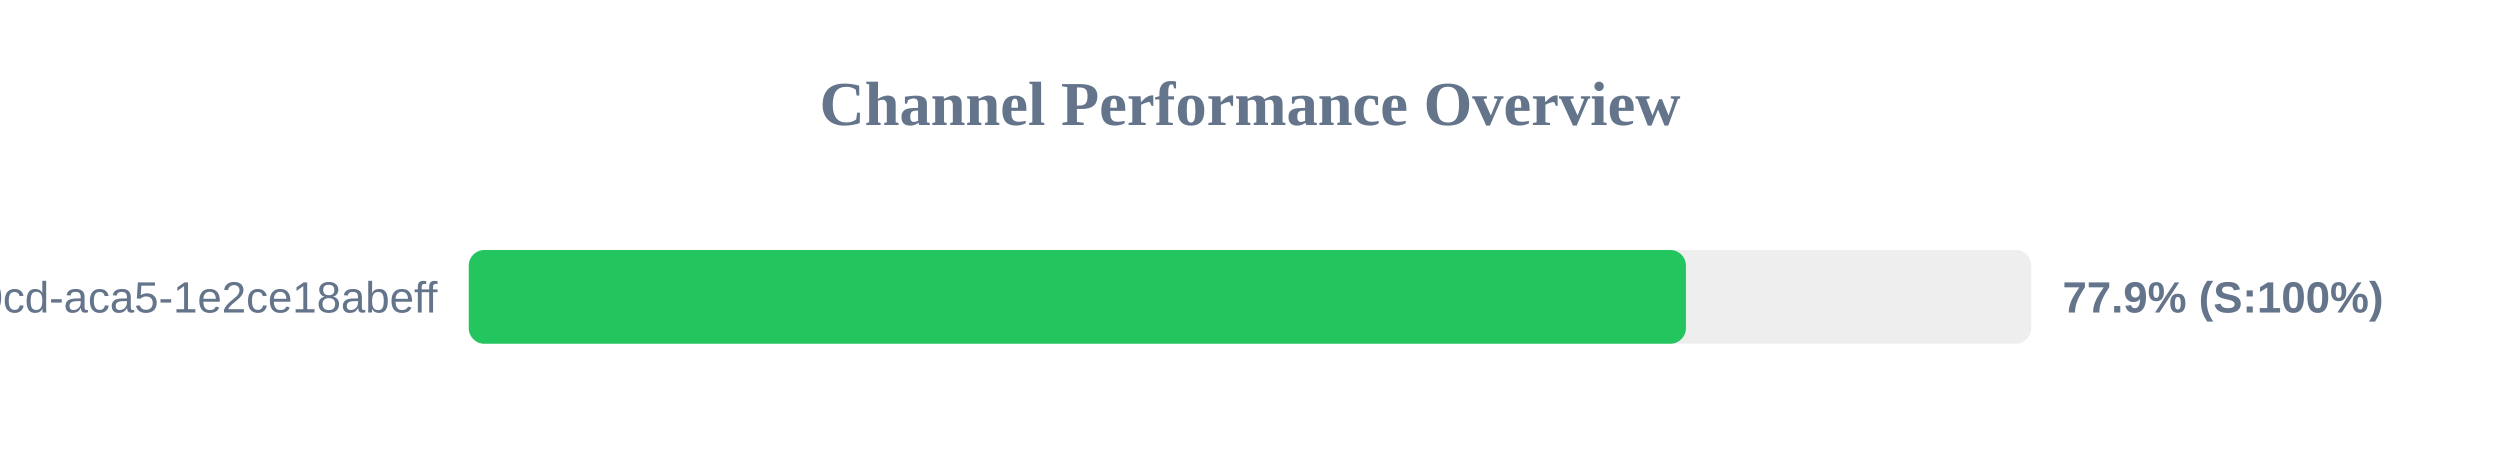
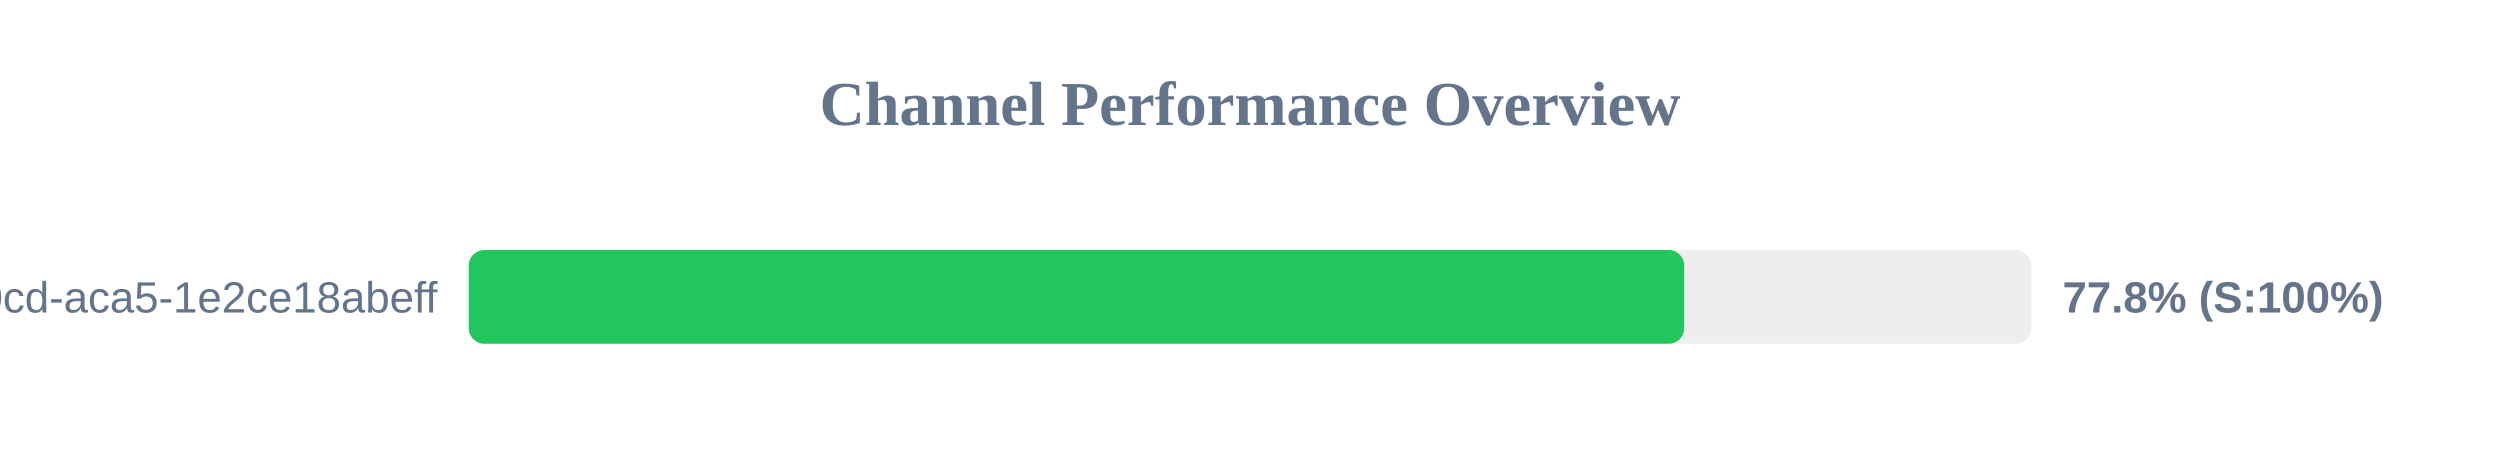
<svg xmlns="http://www.w3.org/2000/svg" width="800" height="150" version="1.1">
  <style>
        .row { font: 14px Arial; fill: #64748b; }
        .score { font: bold 14px Arial; fill: #64748b; }
    </style>
  <text x="400" y="40" text-anchor="middle" font-size="20px" font-weight="bold" fill="#64748b">Channel Performance Overview</text>
  <rect x="150" y="80" width="500" height="30" fill="#eee" rx="5" />
-   <rect x="150" y="80" width="389.5" height="30" fill="#22c55e" rx="5" />
+   <rect x="150" y="80" width="388.95" height="30" fill="#22c55e" rx="5" />
  <text x="140" y="100" text-anchor="end" class="row">?uuid=ebbeef45-0fd8-40cd-aca5-1e2ce18abeff</text>
-   <text x="660" y="100" text-anchor="start" class="score">77.9% (S:100%)</text>
+   <text x="660" y="100" text-anchor="start" class="score">77.8% (S:100%)</text>
</svg>
